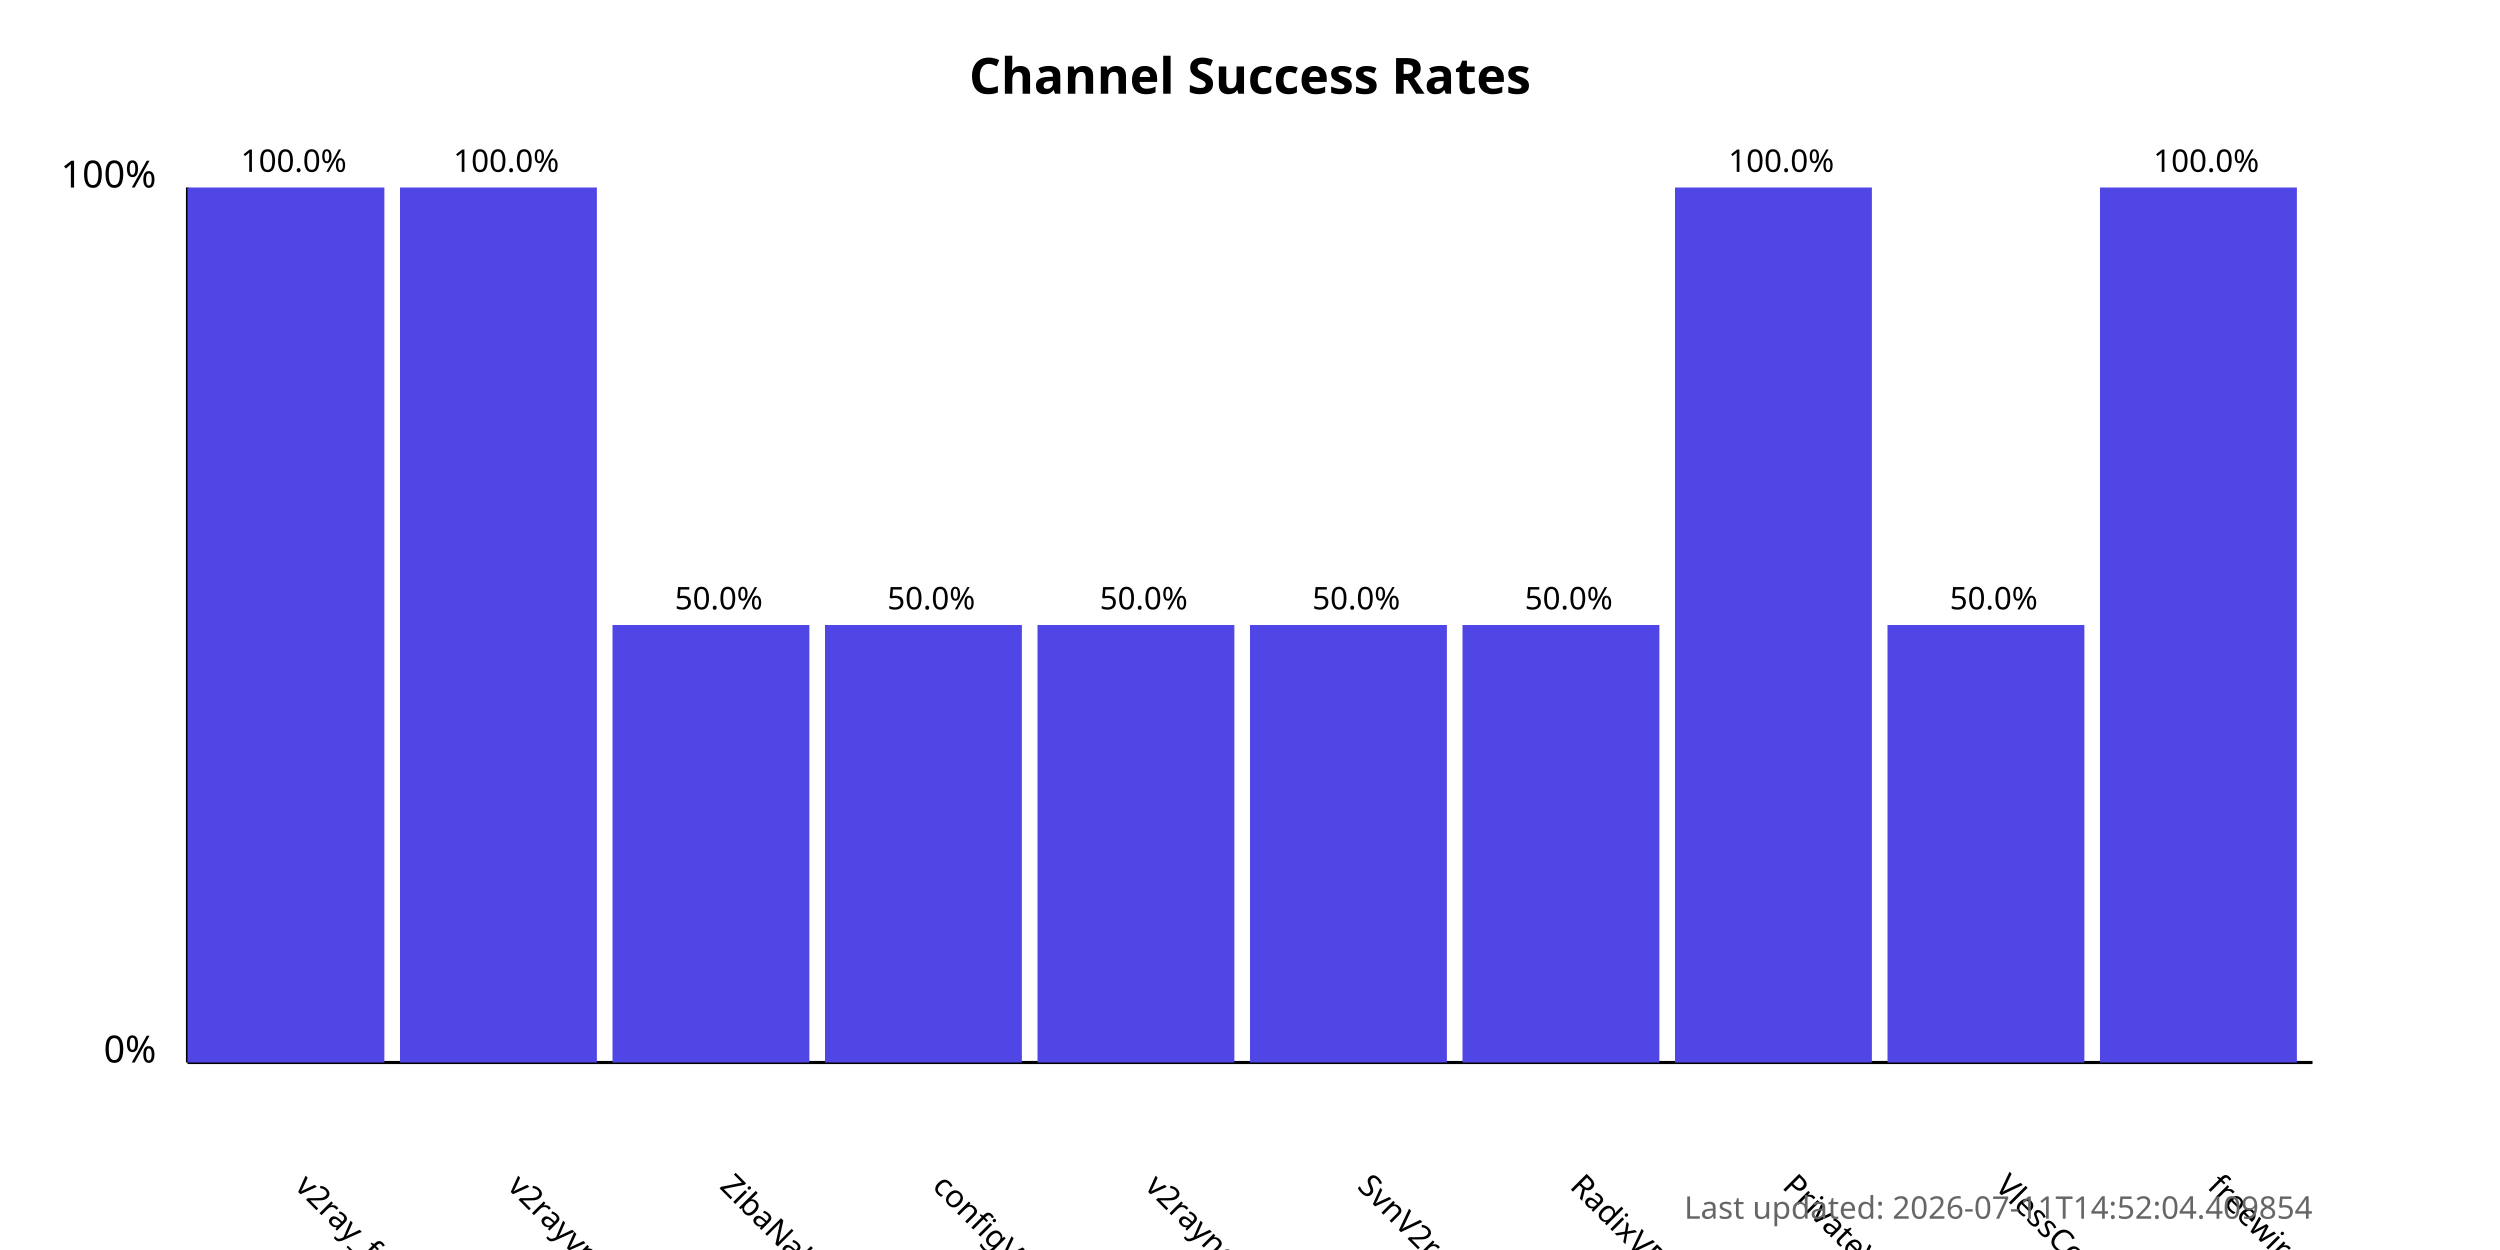
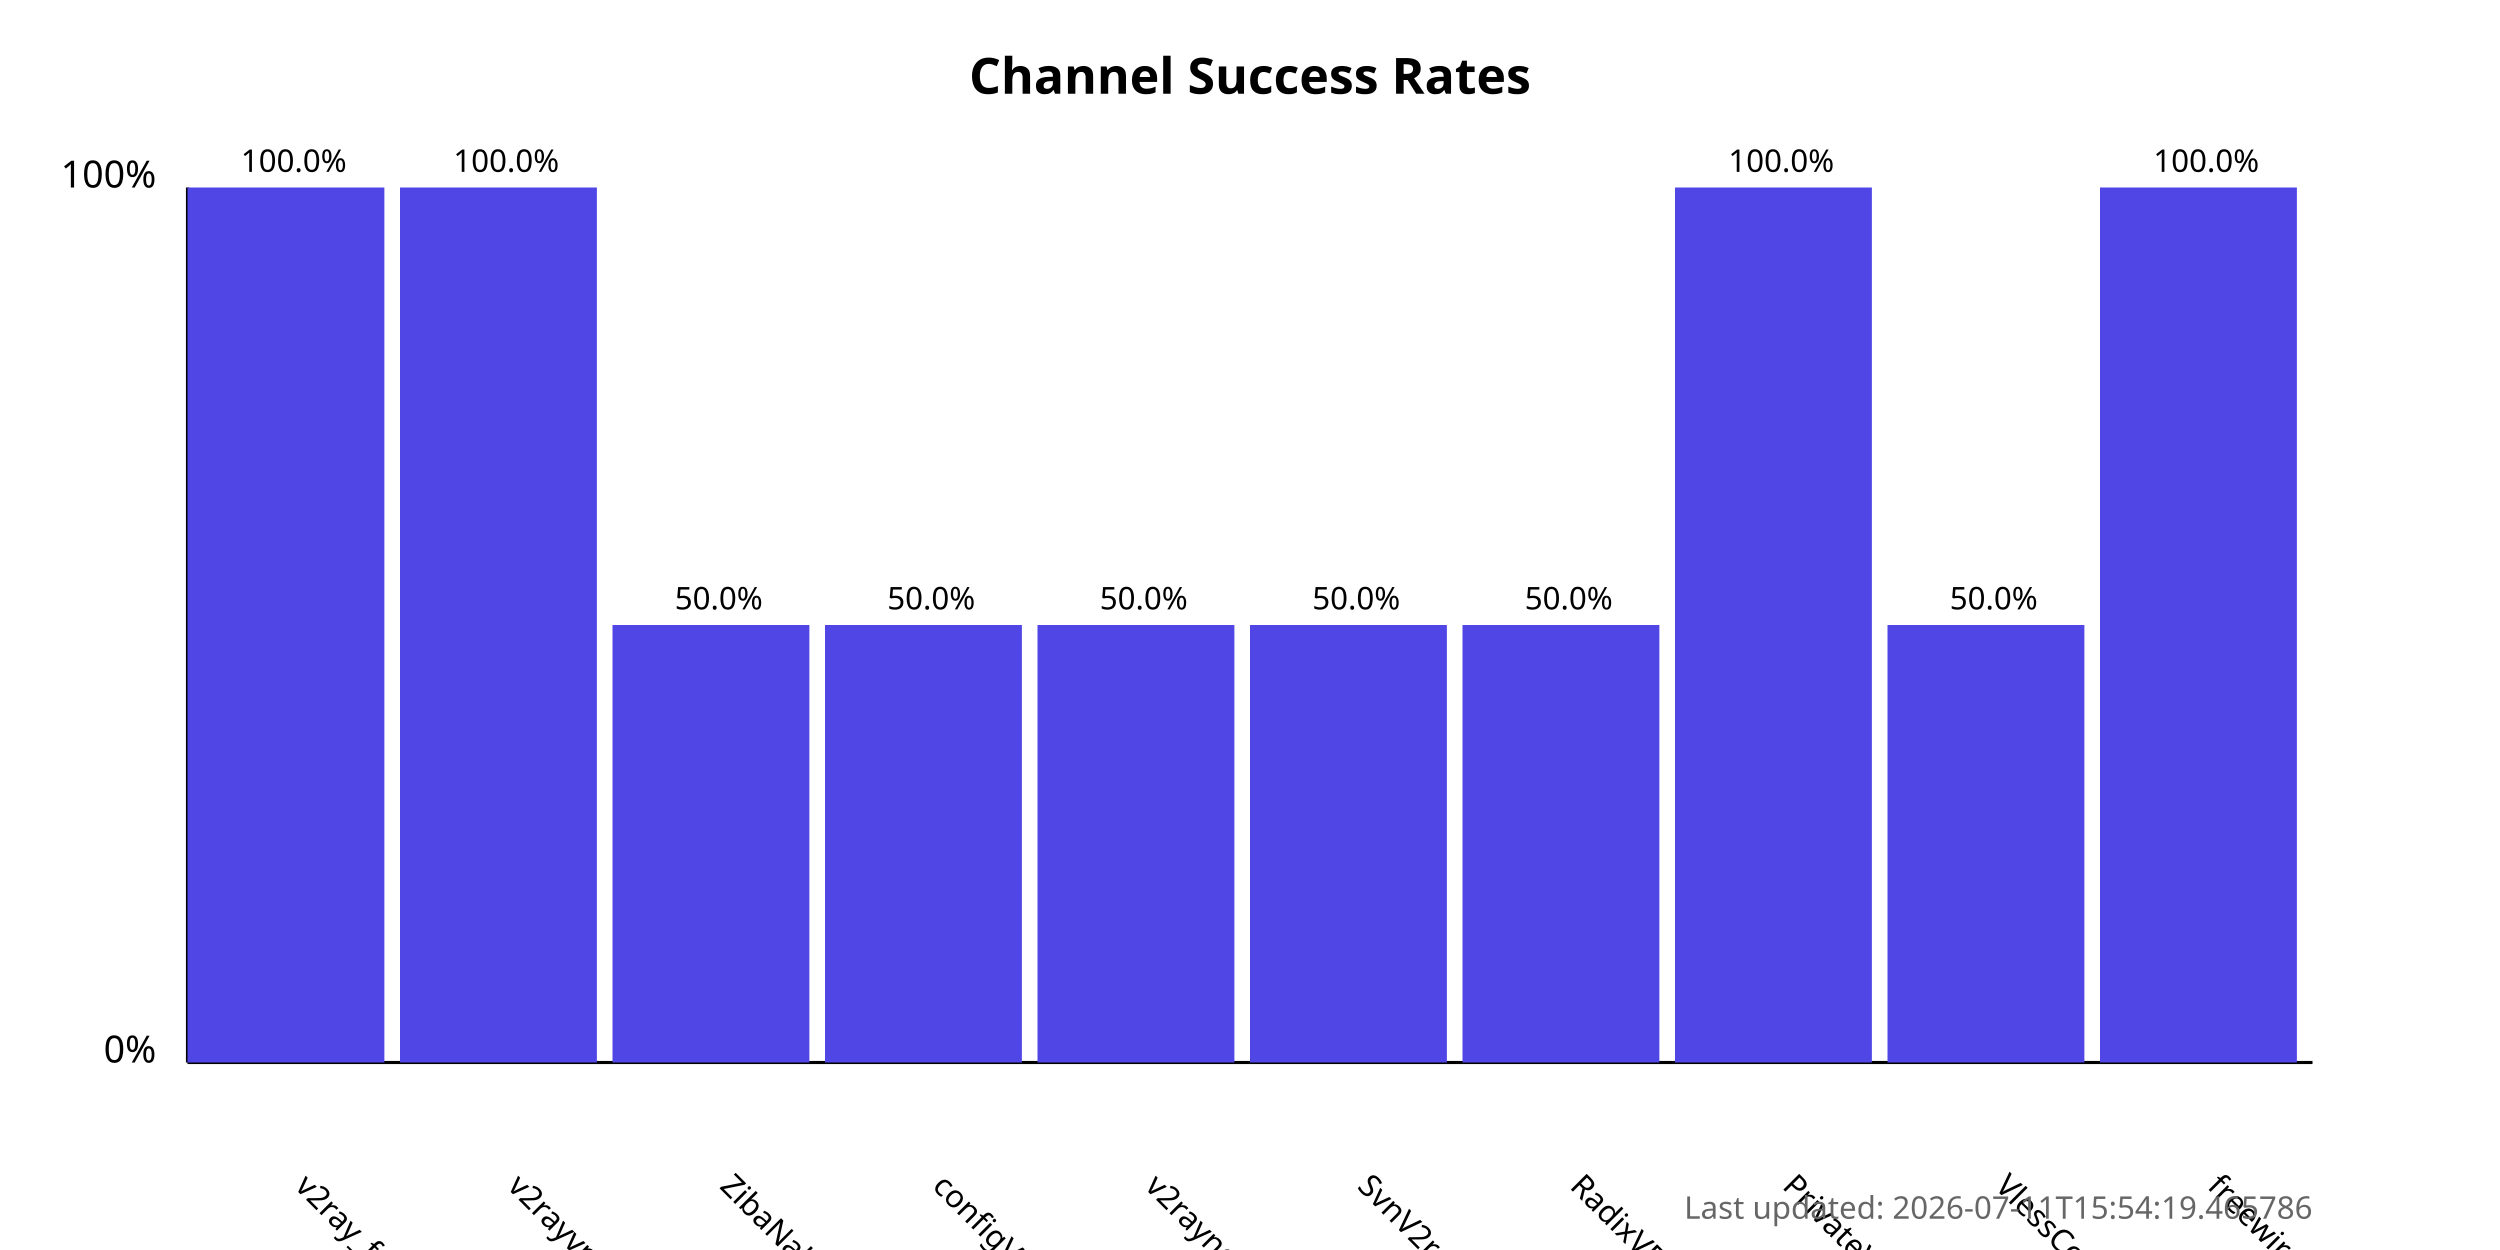
<svg xmlns="http://www.w3.org/2000/svg" width="800" height="400">
  <style>
            .chart-title { font: bold 16px sans-serif; }
            .axis-label { font: 12px sans-serif; }
            .tick-label { font: 10px sans-serif; }
            .bar { fill: #4f46e5; }
            .bar:hover { fill: #6366f1; }
            .timestamp { font: 10px sans-serif; fill: #666; }
        </style>
  <text x="400.0" y="30" text-anchor="middle" class="chart-title">
            Channel Success Rates
        </text>
  <line x1="60" y1="340" x2="60" y2="60" stroke="black" stroke-width="1" />
  <line x1="60" y1="340" x2="740" y2="340" stroke="black" stroke-width="1" />
  <text x="50" y="340" text-anchor="end" class="axis-label">0%</text>
  <text x="50" y="60" text-anchor="end" class="axis-label">100%</text>
  <g>
    <rect x="60" y="60.0" width="63.0" height="280.0" class="bar" />
    <text x="94.0" y="380" transform="rotate(45, 94.0, 380)" text-anchor="start" class="tick-label">
                v2ray_free_conf
            </text>
    <text x="94.0" y="55.0" text-anchor="middle" class="tick-label">
                100.0%
            </text>
  </g>
  <g>
    <rect x="128.0" y="60.0" width="63.0" height="280.0" class="bar" />
    <text x="162.0" y="380" transform="rotate(45, 162.0, 380)" text-anchor="start" class="tick-label">
                v2rayvpno
            </text>
    <text x="162.0" y="55.0" text-anchor="middle" class="tick-label">
                100.0%
            </text>
  </g>
  <g>
    <rect x="196.0" y="200.0" width="63.0" height="140.0" class="bar" />
    <text x="230.0" y="380" transform="rotate(45, 230.0, 380)" text-anchor="start" class="tick-label">
                ZibaNabz
            </text>
    <text x="230.0" y="195.0" text-anchor="middle" class="tick-label">
                50.0%
            </text>
  </g>
  <g>
    <rect x="264.0" y="200.0" width="63.0" height="140.0" class="bar" />
    <text x="298.0" y="380" transform="rotate(45, 298.0, 380)" text-anchor="start" class="tick-label">
                configV2rayForFree
            </text>
    <text x="298.0" y="195.0" text-anchor="middle" class="tick-label">
                50.0%
            </text>
  </g>
  <g>
    <rect x="332.0" y="200.0" width="63.0" height="140.0" class="bar" />
    <text x="366.0" y="380" transform="rotate(45, 366.0, 380)" text-anchor="start" class="tick-label">
                v2rayngvpn
            </text>
    <text x="366.0" y="195.0" text-anchor="middle" class="tick-label">
                50.0%
            </text>
  </g>
  <g>
    <rect x="400.0" y="200.0" width="63.0" height="140.0" class="bar" />
    <text x="434.0" y="380" transform="rotate(45, 434.0, 380)" text-anchor="start" class="tick-label">
                SvnV2ray
            </text>
    <text x="434.0" y="195.0" text-anchor="middle" class="tick-label">
                50.0%
            </text>
  </g>
  <g>
    <rect x="468.0" y="200.0" width="63.0" height="140.0" class="bar" />
    <text x="502.0" y="380" transform="rotate(45, 502.0, 380)" text-anchor="start" class="tick-label">
                RadixVPN
            </text>
    <text x="502.0" y="195.0" text-anchor="middle" class="tick-label">
                50.0%
            </text>
  </g>
  <g>
    <rect x="536.0" y="60.0" width="63.0" height="280.0" class="bar" />
    <text x="570.0" y="380" transform="rotate(45, 570.0, 380)" text-anchor="start" class="tick-label">
                PrivateVPNs
            </text>
    <text x="570.0" y="55.0" text-anchor="middle" class="tick-label">
                100.0%
            </text>
  </g>
  <g>
    <rect x="604.0" y="200.0" width="63.0" height="140.0" class="bar" />
    <text x="638.0" y="380" transform="rotate(45, 638.0, 380)" text-anchor="start" class="tick-label">
                VlessConfig
            </text>
    <text x="638.0" y="195.0" text-anchor="middle" class="tick-label">
                50.0%
            </text>
  </g>
  <g>
    <rect x="672.0" y="60.0" width="63.0" height="280.0" class="bar" />
    <text x="706.0" y="380" transform="rotate(45, 706.0, 380)" text-anchor="start" class="tick-label">
                freewireguard
            </text>
    <text x="706.0" y="55.0" text-anchor="middle" class="tick-label">
                100.0%
            </text>
  </g>
  <text x="740" y="390" text-anchor="end" class="timestamp">
-             Last updated: 2026-07-11T14:52:04.409854
+             Last updated: 2026-07-11T15:54:19.465786
        </text>
</svg>
